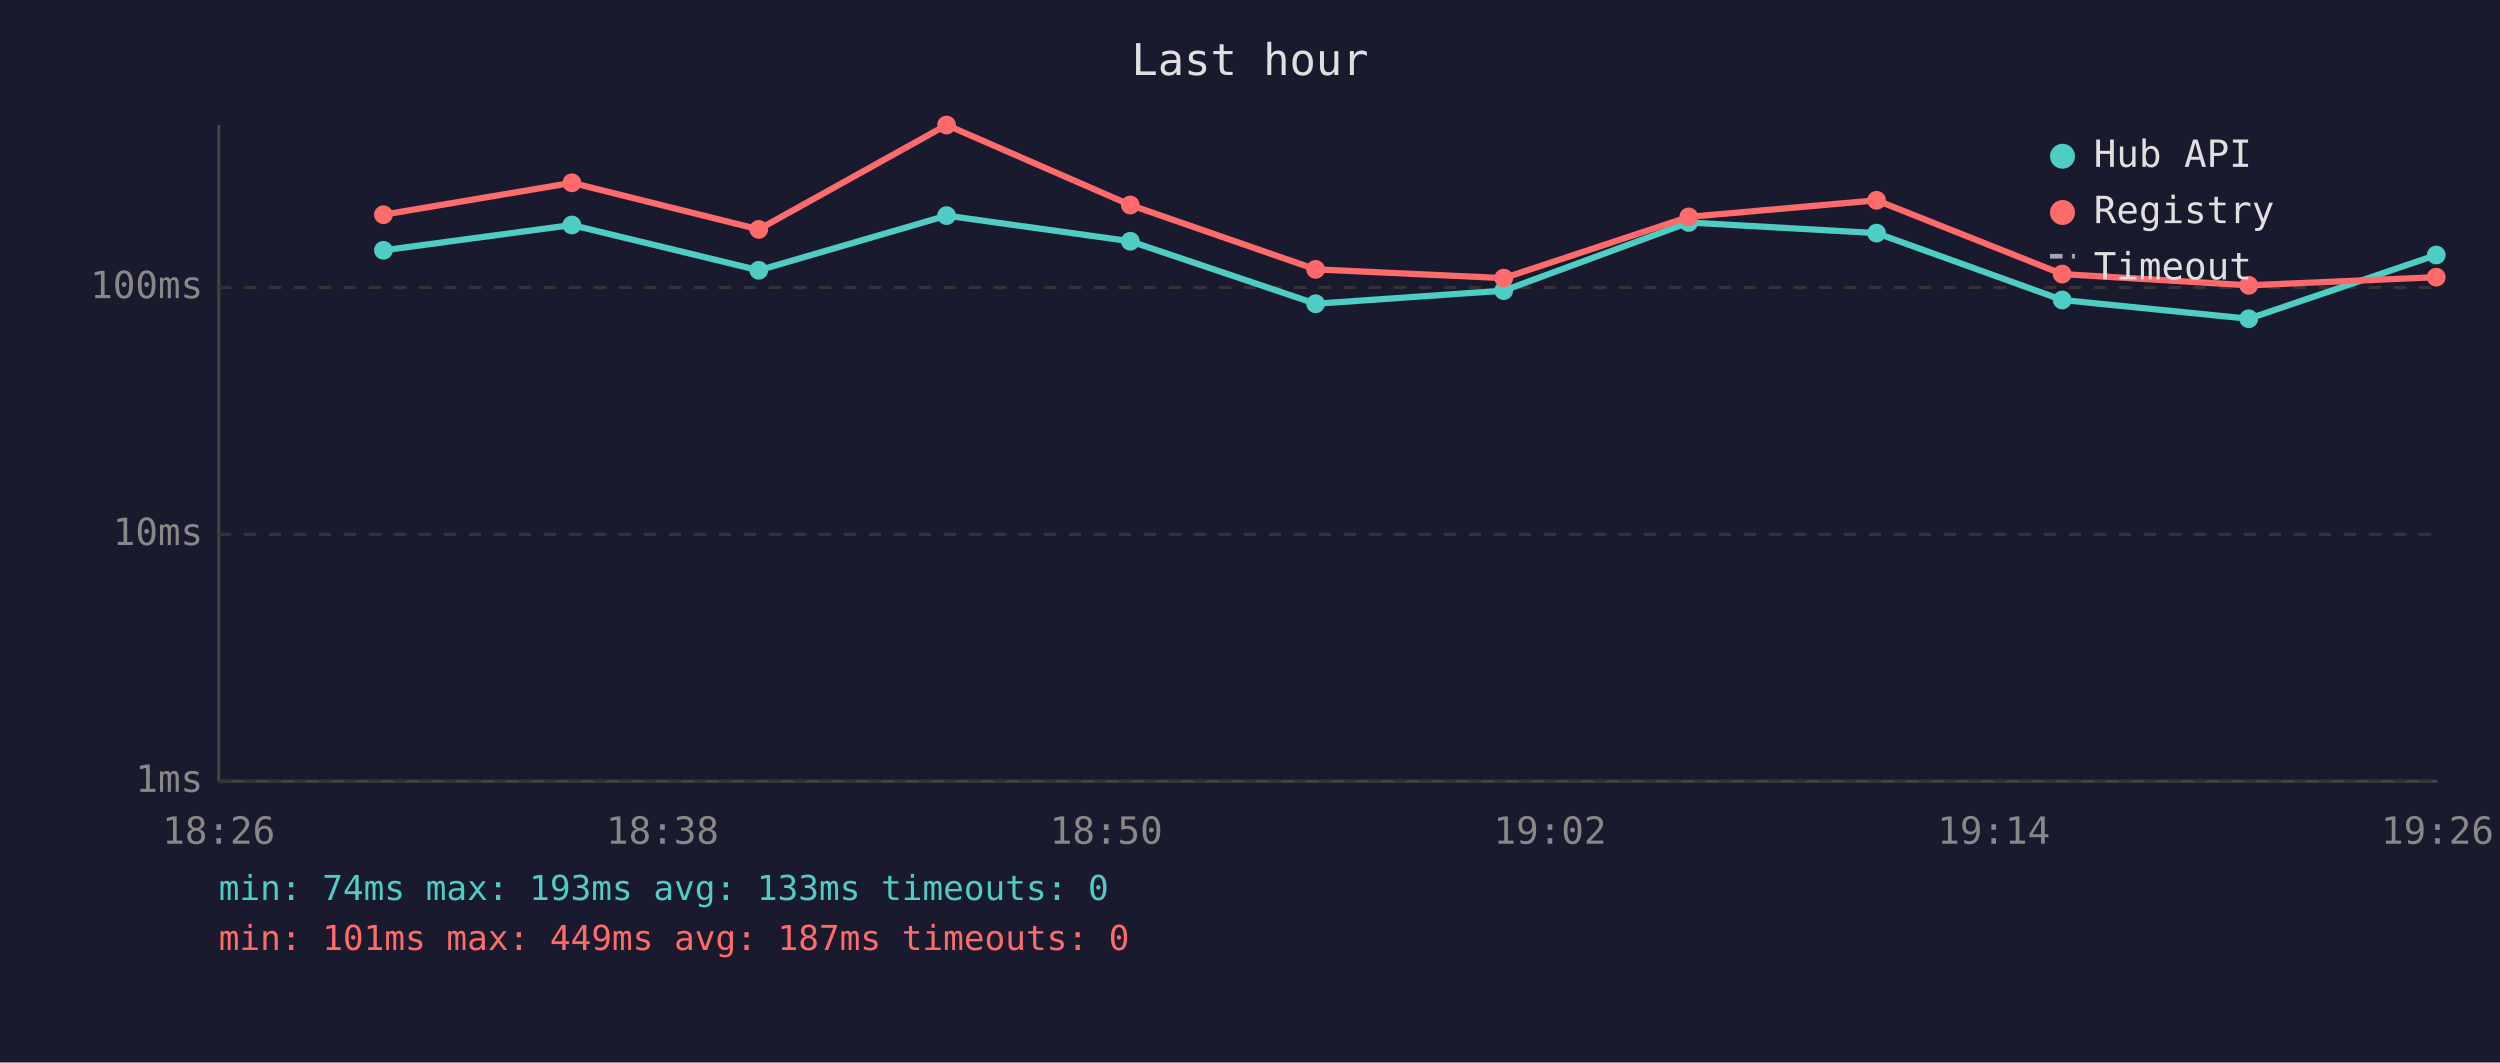
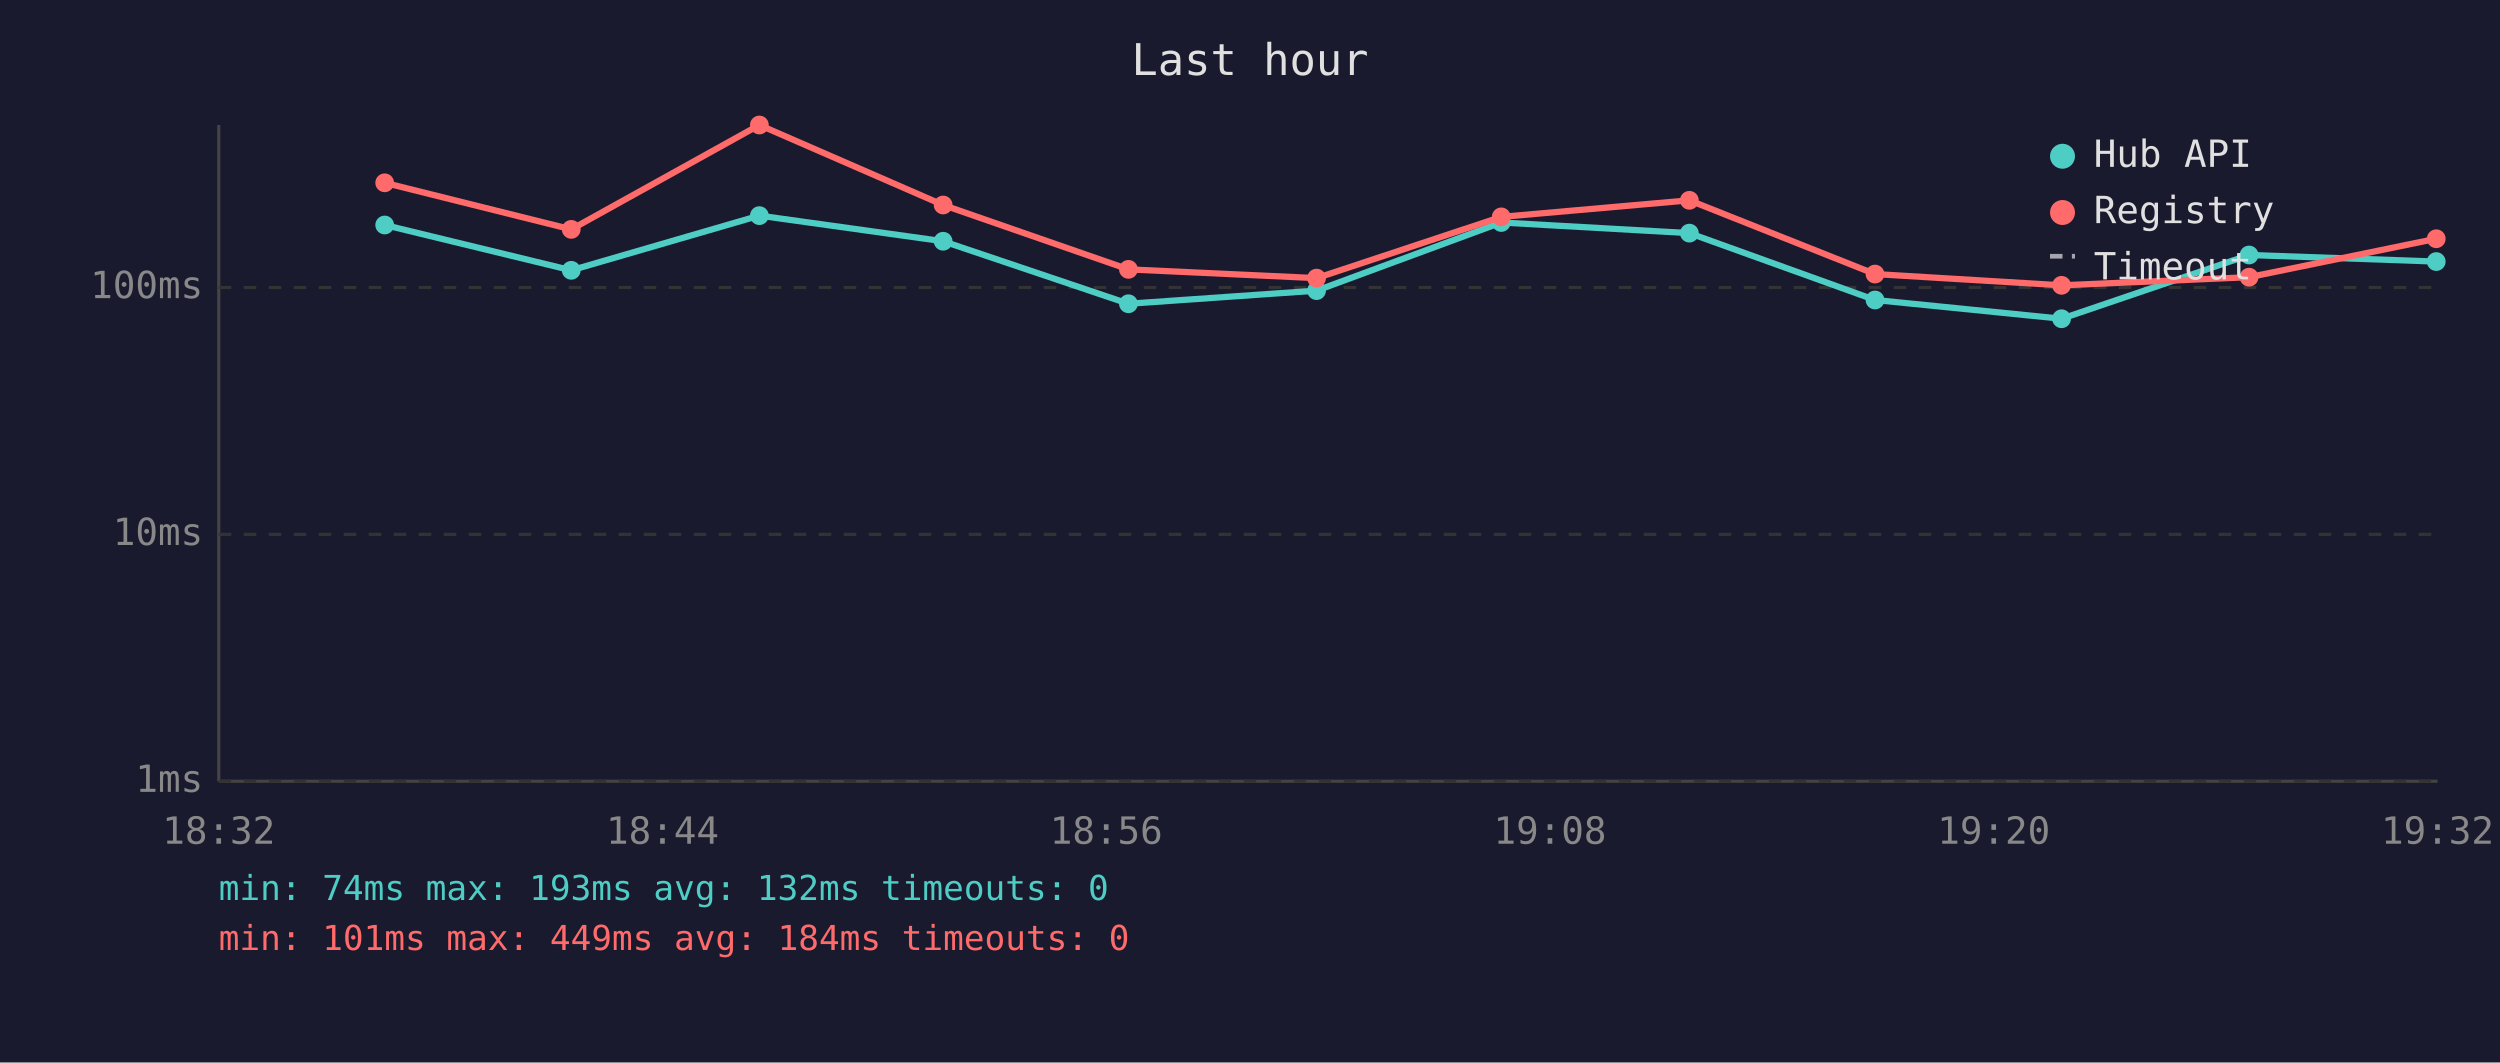
<svg xmlns="http://www.w3.org/2000/svg" viewBox="0 0 800 340" font-family="monospace" font-size="12">
  <rect width="800" height="340" fill="#1a1a2e" />
  <text x="400" y="24" fill="#e0e0e0" font-size="14" text-anchor="middle">Last hour</text>
  <line x1="70" y1="40" x2="70" y2="250" stroke="#444" stroke-width="1" />
  <line x1="70" y1="250" x2="780" y2="250" stroke="#444" stroke-width="1" />
  <line x1="70" y1="250" x2="780" y2="250" stroke="#333" stroke-width="1" stroke-dasharray="4" />
  <text x="65" y="250" fill="#888" text-anchor="end" dominant-baseline="middle">1ms</text>
  <line x1="70" y1="171" x2="780" y2="171" stroke="#333" stroke-width="1" stroke-dasharray="4" />
  <text x="65" y="171" fill="#888" text-anchor="end" dominant-baseline="middle">10ms</text>
  <line x1="70" y1="92" x2="780" y2="92" stroke="#333" stroke-width="1" stroke-dasharray="4" />
  <text x="65" y="92" fill="#888" text-anchor="end" dominant-baseline="middle">100ms</text>
-   <text x="70" y="270" fill="#888" text-anchor="middle">18:26</text>
-   <text x="212" y="270" fill="#888" text-anchor="middle">18:38</text>
-   <text x="354" y="270" fill="#888" text-anchor="middle">18:50</text>
-   <text x="496" y="270" fill="#888" text-anchor="middle">19:02</text>
-   <text x="638" y="270" fill="#888" text-anchor="middle">19:14</text>
-   <text x="780" y="270" fill="#888" text-anchor="middle">19:26</text>
-   <polyline points="122.7,80.1 183.0,72.0 242.8,86.5 302.9,69.0 361.7,77.2 421.0,97.2 481.2,93.0 540.4,71.2 600.5,74.6 659.9,96.0 719.6,102.0 779.6,81.6" fill="none" stroke="#4ecdc4" stroke-width="2" opacity="1" />
-   <circle cx="122.7" cy="80.1" r="3" fill="#4ecdc4" />
-   <circle cx="183.0" cy="72.0" r="3" fill="#4ecdc4" />
-   <circle cx="242.8" cy="86.5" r="3" fill="#4ecdc4" />
-   <circle cx="302.9" cy="69.0" r="3" fill="#4ecdc4" />
-   <circle cx="361.7" cy="77.2" r="3" fill="#4ecdc4" />
-   <circle cx="421.0" cy="97.2" r="3" fill="#4ecdc4" />
-   <circle cx="481.2" cy="93.0" r="3" fill="#4ecdc4" />
-   <circle cx="540.4" cy="71.2" r="3" fill="#4ecdc4" />
-   <circle cx="600.5" cy="74.6" r="3" fill="#4ecdc4" />
-   <circle cx="659.9" cy="96.0" r="3" fill="#4ecdc4" />
-   <circle cx="719.6" cy="102.0" r="3" fill="#4ecdc4" />
-   <circle cx="779.6" cy="81.6" r="3" fill="#4ecdc4" />
-   <polyline points="122.7,68.7 183.0,58.5 242.8,73.4 302.9,40.0 361.7,65.6 421.0,86.2 481.2,89.0 540.4,69.4 600.5,64.1 659.9,87.7 719.6,91.3 779.6,88.7" fill="none" stroke="#ff6b6b" stroke-width="2" opacity="1" />
-   <circle cx="122.7" cy="68.7" r="3" fill="#ff6b6b" />
-   <circle cx="183.0" cy="58.5" r="3" fill="#ff6b6b" />
-   <circle cx="242.8" cy="73.4" r="3" fill="#ff6b6b" />
-   <circle cx="302.9" cy="40.0" r="3" fill="#ff6b6b" />
-   <circle cx="361.7" cy="65.6" r="3" fill="#ff6b6b" />
-   <circle cx="421.0" cy="86.2" r="3" fill="#ff6b6b" />
-   <circle cx="481.2" cy="89.0" r="3" fill="#ff6b6b" />
-   <circle cx="540.4" cy="69.4" r="3" fill="#ff6b6b" />
-   <circle cx="600.5" cy="64.1" r="3" fill="#ff6b6b" />
-   <circle cx="659.9" cy="87.7" r="3" fill="#ff6b6b" />
-   <circle cx="719.6" cy="91.3" r="3" fill="#ff6b6b" />
-   <circle cx="779.6" cy="88.7" r="3" fill="#ff6b6b" />
+   <text x="70" y="270" fill="#888" text-anchor="middle">18:32</text>
+   <text x="212" y="270" fill="#888" text-anchor="middle">18:44</text>
+   <text x="354" y="270" fill="#888" text-anchor="middle">18:56</text>
+   <text x="496" y="270" fill="#888" text-anchor="middle">19:08</text>
+   <text x="638" y="270" fill="#888" text-anchor="middle">19:20</text>
+   <text x="780" y="270" fill="#888" text-anchor="middle">19:32</text>
+   <polyline points="123.1,72.0 182.8,86.5 243.0,69.0 301.8,77.2 361.1,97.2 421.3,93.0 480.4,71.2 540.6,74.6 600.0,96.0 659.7,102.0 719.7,81.6 779.6,83.7" fill="none" stroke="#4ecdc4" stroke-width="2" opacity="1" />
+   <circle cx="123.1" cy="72.0" r="3" fill="#4ecdc4" />
+   <circle cx="182.8" cy="86.5" r="3" fill="#4ecdc4" />
+   <circle cx="243.0" cy="69.0" r="3" fill="#4ecdc4" />
+   <circle cx="301.8" cy="77.2" r="3" fill="#4ecdc4" />
+   <circle cx="361.1" cy="97.2" r="3" fill="#4ecdc4" />
+   <circle cx="421.3" cy="93.0" r="3" fill="#4ecdc4" />
+   <circle cx="480.4" cy="71.2" r="3" fill="#4ecdc4" />
+   <circle cx="540.6" cy="74.6" r="3" fill="#4ecdc4" />
+   <circle cx="600.0" cy="96.0" r="3" fill="#4ecdc4" />
+   <circle cx="659.7" cy="102.0" r="3" fill="#4ecdc4" />
+   <circle cx="719.7" cy="81.6" r="3" fill="#4ecdc4" />
+   <circle cx="779.6" cy="83.7" r="3" fill="#4ecdc4" />
+   <polyline points="123.1,58.5 182.8,73.4 243.0,40.0 301.8,65.6 361.1,86.2 421.3,89.0 480.4,69.4 540.6,64.1 600.0,87.7 659.7,91.3 719.7,88.7 779.6,76.4" fill="none" stroke="#ff6b6b" stroke-width="2" opacity="1" />
+   <circle cx="123.1" cy="58.5" r="3" fill="#ff6b6b" />
+   <circle cx="182.8" cy="73.4" r="3" fill="#ff6b6b" />
+   <circle cx="243.0" cy="40.0" r="3" fill="#ff6b6b" />
+   <circle cx="301.8" cy="65.6" r="3" fill="#ff6b6b" />
+   <circle cx="361.1" cy="86.2" r="3" fill="#ff6b6b" />
+   <circle cx="421.3" cy="89.0" r="3" fill="#ff6b6b" />
+   <circle cx="480.4" cy="69.4" r="3" fill="#ff6b6b" />
+   <circle cx="540.6" cy="64.1" r="3" fill="#ff6b6b" />
+   <circle cx="600.0" cy="87.7" r="3" fill="#ff6b6b" />
+   <circle cx="659.7" cy="91.3" r="3" fill="#ff6b6b" />
+   <circle cx="719.7" cy="88.7" r="3" fill="#ff6b6b" />
+   <circle cx="779.6" cy="76.4" r="3" fill="#ff6b6b" />
  <circle cx="660" cy="50" r="4" fill="#4ecdc4" />
  <text x="670" y="50" fill="#e0e0e0" dominant-baseline="middle">Hub API</text>
  <circle cx="660" cy="68" r="4" fill="#ff6b6b" />
  <text x="670" y="68" fill="#e0e0e0" dominant-baseline="middle">Registry</text>
  <line x1="656" y1="82" x2="664" y2="82" stroke="#e0e0e0" stroke-width="1.5" stroke-dasharray="4,3" opacity="0.7" />
  <text x="670" y="86" fill="#e0e0e0" dominant-baseline="middle">Timeout</text>
-   <text x="70" y="288" fill="#4ecdc4" font-size="11">min: 74ms  max: 193ms  avg: 133ms  timeouts: 0</text>
-   <text x="70" y="304" fill="#ff6b6b" font-size="11">min: 101ms  max: 449ms  avg: 187ms  timeouts: 0</text>
+   <text x="70" y="288" fill="#4ecdc4" font-size="11">min: 74ms  max: 193ms  avg: 132ms  timeouts: 0</text>
+   <text x="70" y="304" fill="#ff6b6b" font-size="11">min: 101ms  max: 449ms  avg: 184ms  timeouts: 0</text>
</svg>
